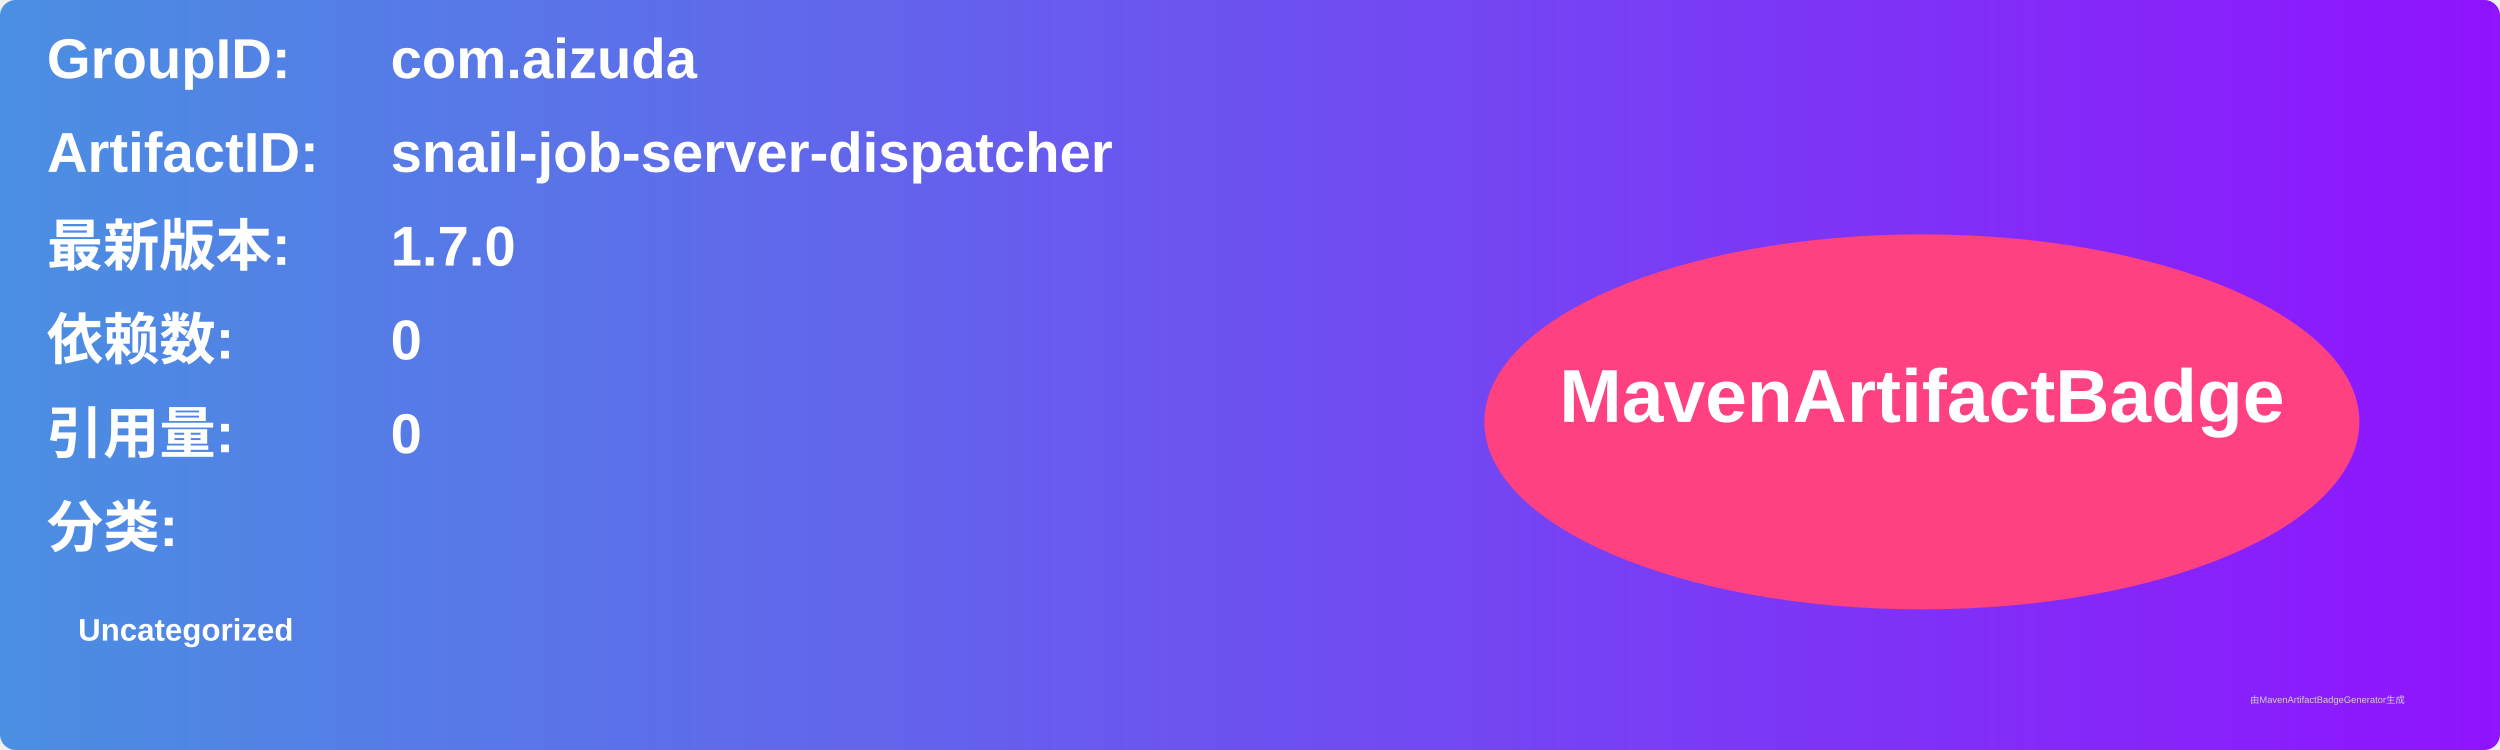
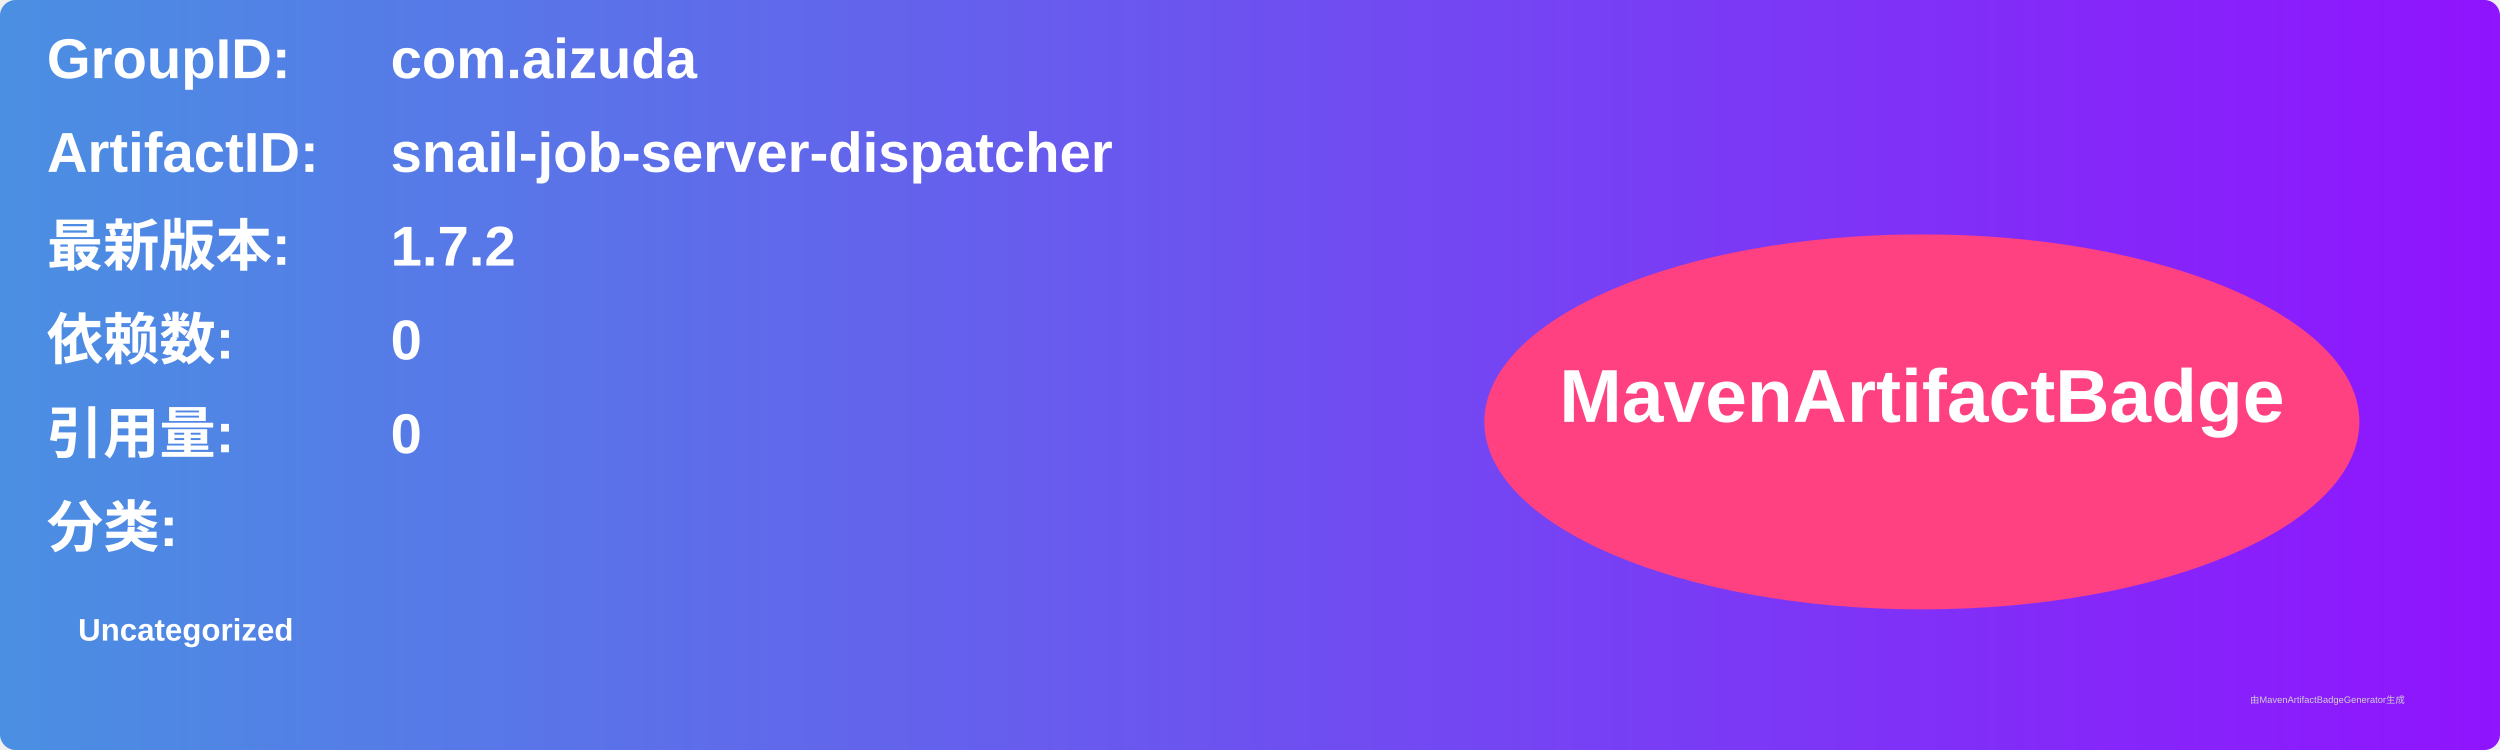
<svg xmlns="http://www.w3.org/2000/svg" width="800" height="240" viewBox="0 0 800 240">
  <linearGradient id="grad" x1="0%" y1="0%" x2="100%" y2="0%">
    <stop offset="0%" stop-color="#4a90e2" />
    <stop offset="100%" stop-color="#9013fe" />
  </linearGradient>
  <rect width="100%" height="100%" rx="5" ry="5" fill="url(#grad)" />
  <g transform="translate(15, 15)">
    <text x="0" y="10" font-family="Arial" font-size="18" fill="white" font-weight="bold" width="260">GroupID:</text>
    <text x="110" y="10" font-family="Arial" font-size="18" fill="white" font-weight="bold" width="460">com.aizuda</text>
    <text x="0" y="40" font-family="Arial" font-size="18" fill="white" font-weight="bold" width="260">ArtifactID:</text>
    <text x="110" y="40" font-family="Arial" font-size="18" fill="white" font-weight="bold" width="460">snail-job-server-dispatcher</text>
    <text x="0" y="70" font-family="Arial" font-size="18" fill="white" font-weight="bold">最新版本:</text>
    <text x="110" y="70" font-family="Arial" font-size="18" fill="white" font-weight="bold">
-       <tspan font-weight="bold">1.7.0</tspan>
+       <tspan font-weight="bold">1.7.2</tspan>
    </text>
    <text x="0" y="100" font-family="Arial" font-size="18" fill="white" font-weight="bold">依赖数: </text>
    <text x="110" y="100" font-family="Arial" font-size="18" fill="white">
      <tspan font-weight="bold">0</tspan>
    </text>
    <text x="0" y="130" font-family="Arial" font-size="18" fill="white" font-weight="bold">引用量: </text>
    <text x="110" y="130" font-family="Arial" font-size="18" fill="white">
      <tspan font-weight="bold">0</tspan>
    </text>
    <text x="0" y="160" font-family="Arial" font-size="18" fill="white" font-weight="bold">分类:</text>
    <text x="10" y="190" font-family="Arial" font-size="10" fill="white">
      <tspan font-weight="bold">Uncategorized</tspan>
    </text>
    <ellipse cx="600" cy="120" rx="140" ry="60" fill="#ff4081" />
    <text x="600" y="120" text-anchor="middle" font-family="Arial" font-size="24" fill="white" font-weight="bold">MavenArtifactBadge</text>
  </g>
  <text x="720" y="225" font-family="Arial" font-size="3" fill="#d0d0d0">由MavenArtifactBadgeGenerator生成</text>
</svg>
